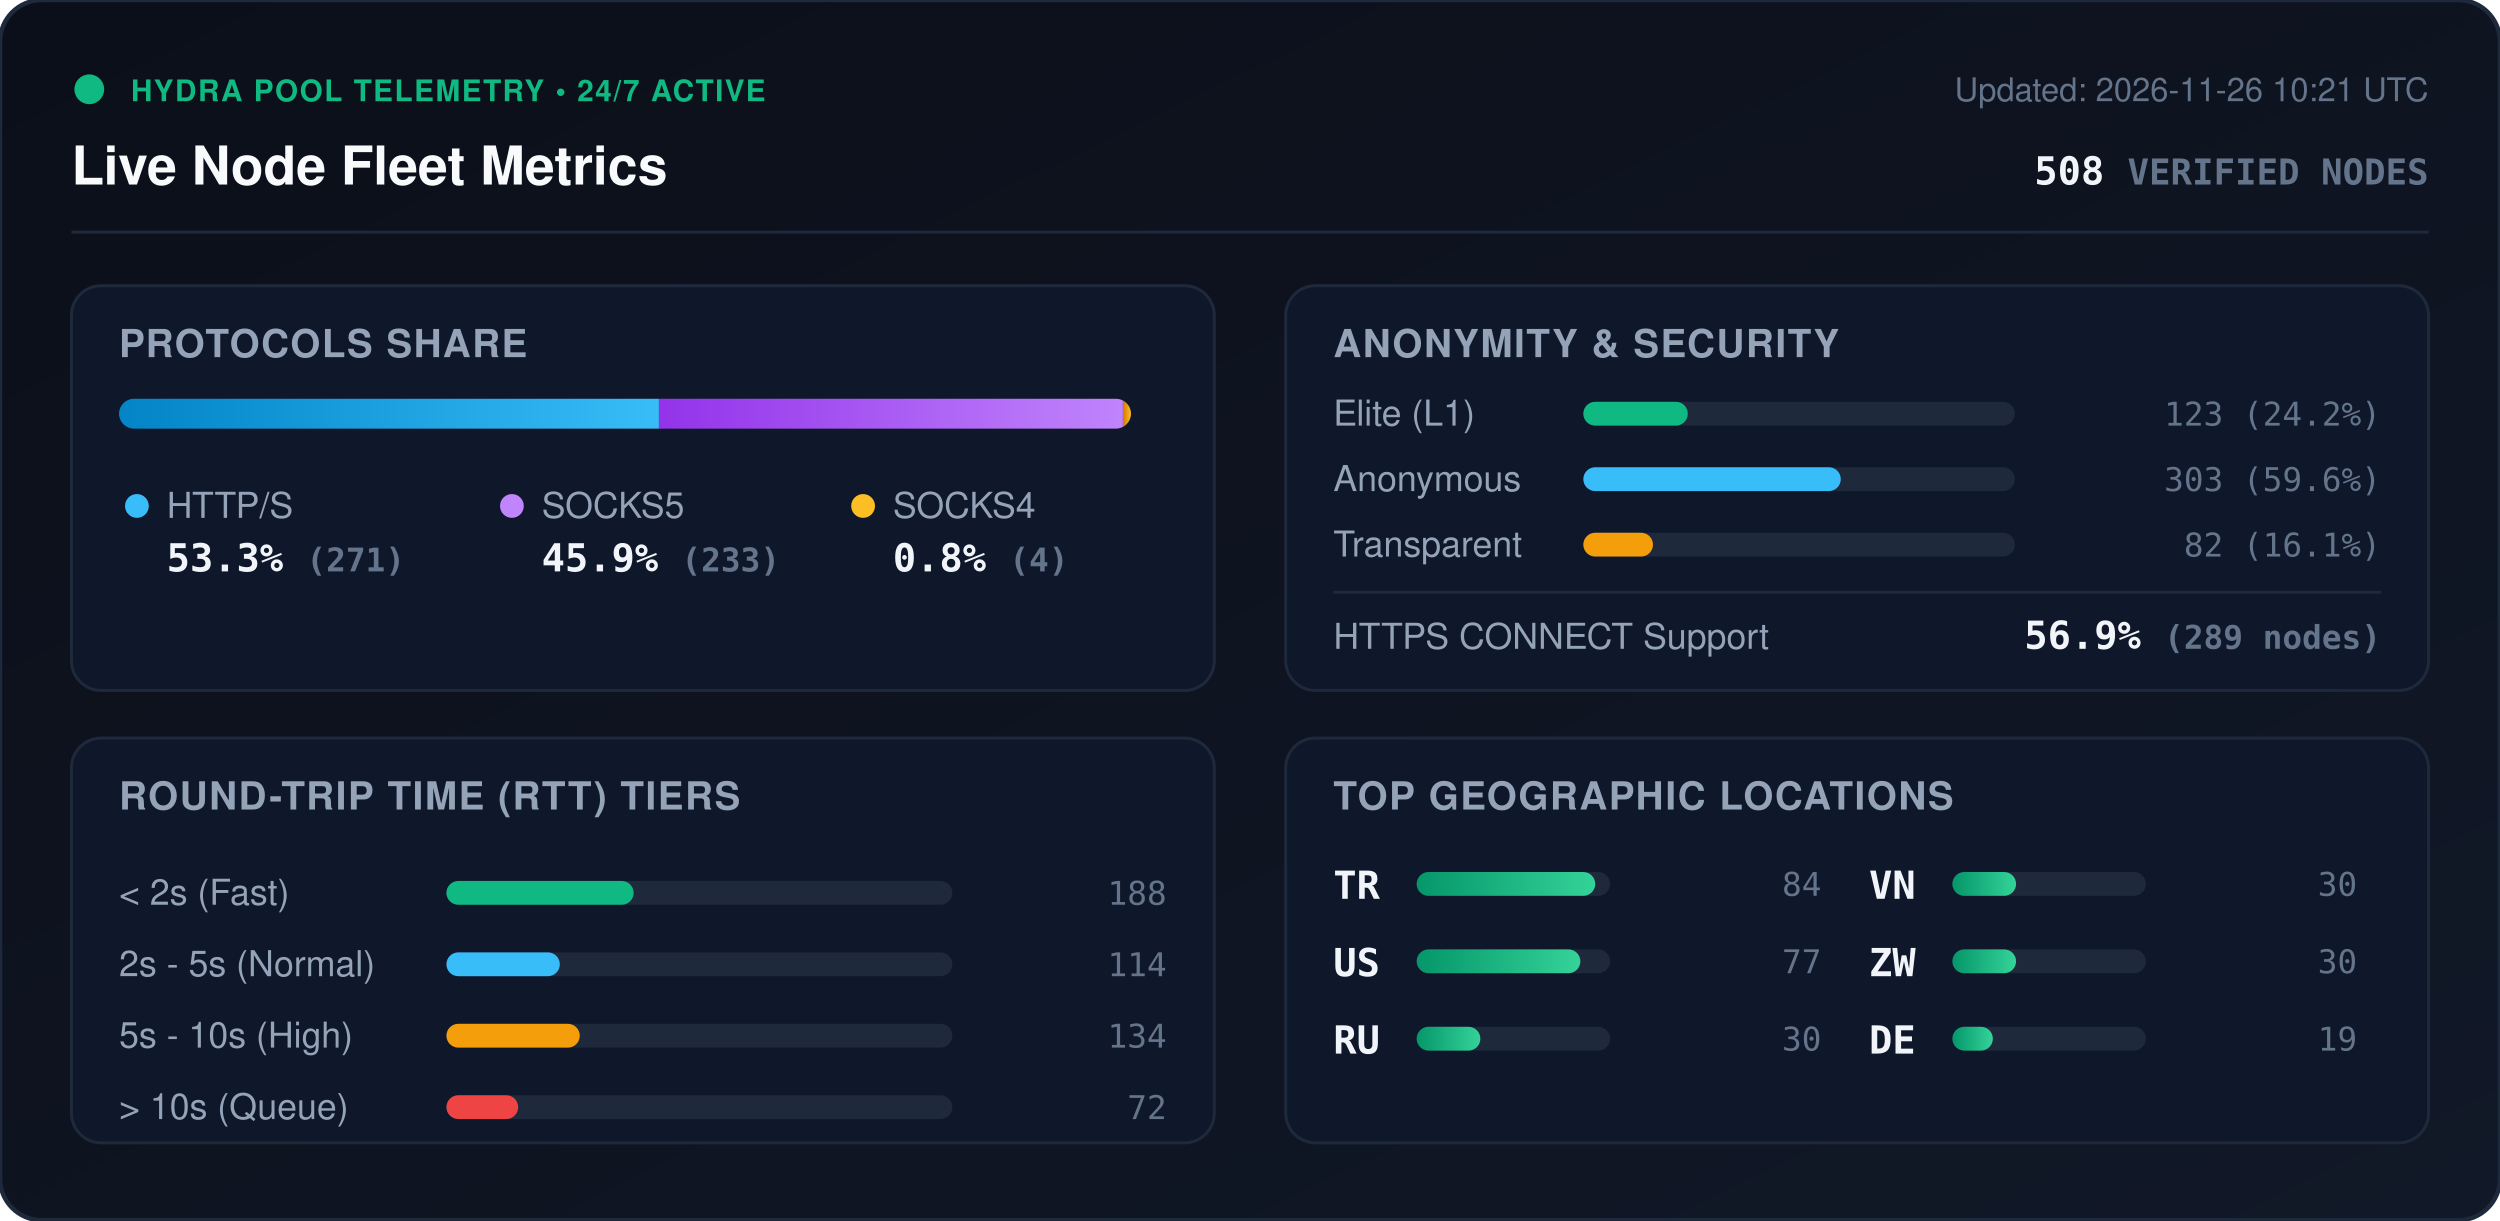
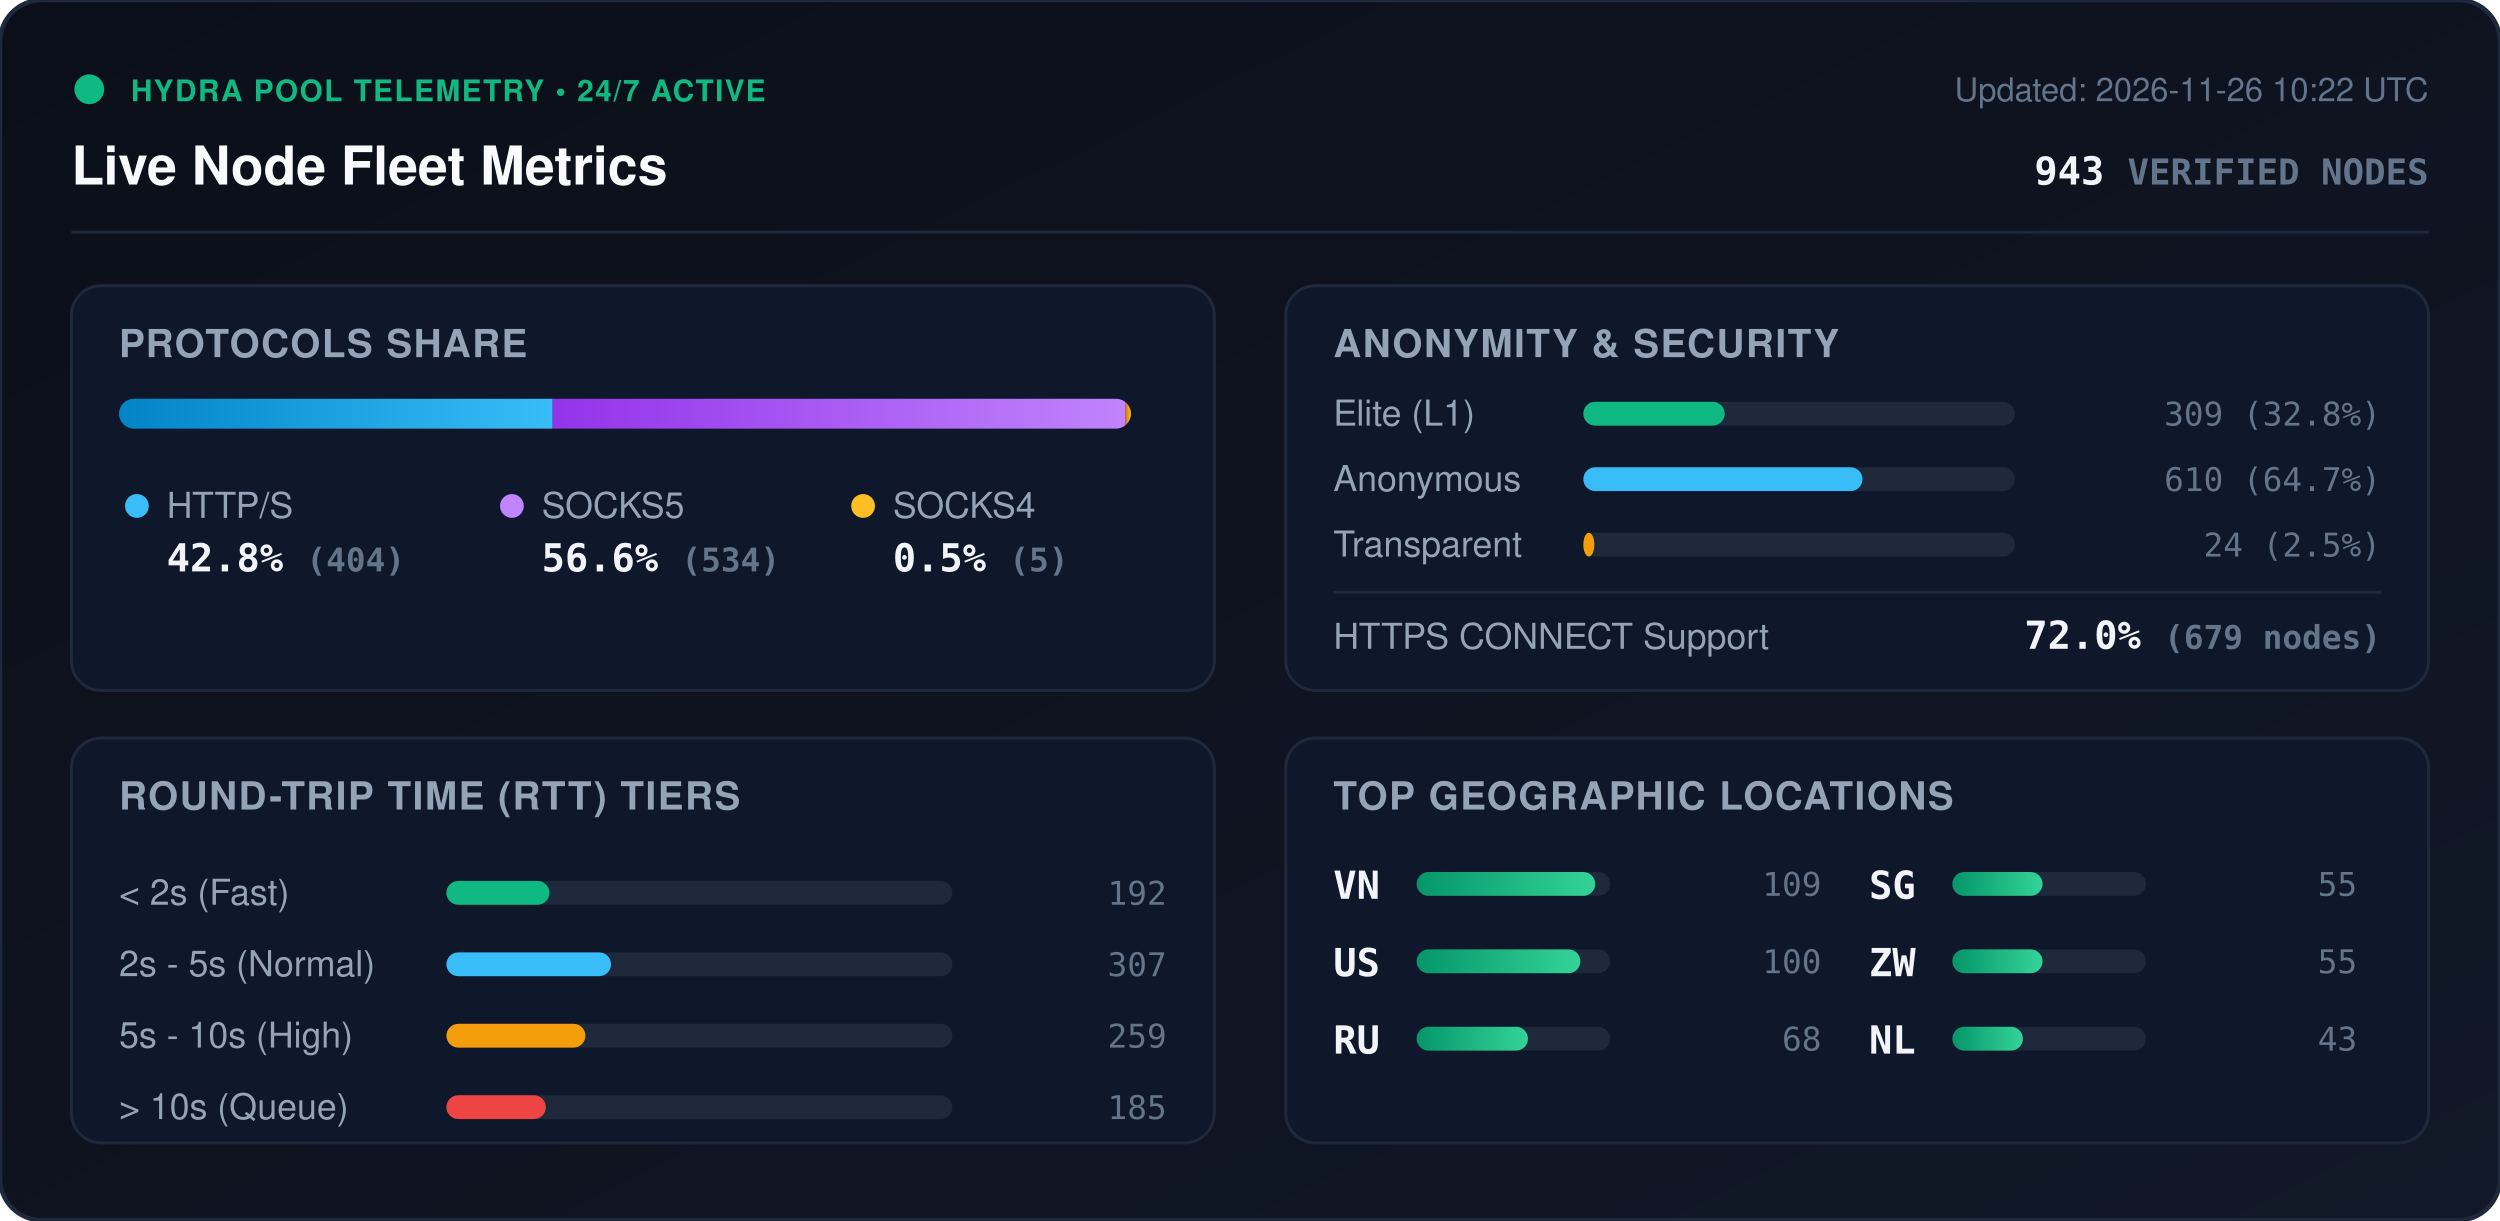
<svg xmlns="http://www.w3.org/2000/svg" viewBox="0 0 840 410" width="840" height="410" style="max-width: 100%; height: auto;">
  <defs>
    <linearGradient id="bg" x1="0%" y1="0%" x2="100%" y2="100%">
      <stop offset="0%" stop-color="#0b0f19" />
      <stop offset="100%" stop-color="#111827" />
    </linearGradient>
    <linearGradient id="bar-http" x1="0%" y1="0%" x2="100%" y2="0%">
      <stop offset="0%" stop-color="#0284c7" />
      <stop offset="100%" stop-color="#38bdf8" />
    </linearGradient>
    <linearGradient id="bar-socks5" x1="0%" y1="0%" x2="100%" y2="0%">
      <stop offset="0%" stop-color="#9333ea" />
      <stop offset="100%" stop-color="#c084fc" />
    </linearGradient>
    <linearGradient id="bar-socks4" x1="0%" y1="0%" x2="100%" y2="0%">
      <stop offset="0%" stop-color="#d97706" />
      <stop offset="100%" stop-color="#fbbf24" />
    </linearGradient>
    <linearGradient id="bar-green" x1="0%" y1="0%" x2="100%" y2="0%">
      <stop offset="0%" stop-color="#059669" />
      <stop offset="100%" stop-color="#34d399" />
    </linearGradient>
    <clipPath id="prog-track-clip">
      <rect width="340.0" height="10" rx="5" />
    </clipPath>
    <style>
      .title { font: 700 18px -apple-system, BlinkMacSystemFont, 'Segoe UI', Helvetica, Arial, sans-serif; fill: #f8fafc; }
      .sub { font: 500 11px -apple-system, BlinkMacSystemFont, 'Segoe UI', Helvetica, Arial, sans-serif; fill: #64748b; }
      .section-hdr { font: 600 13px -apple-system, BlinkMacSystemFont, 'Segoe UI', Helvetica, Arial, sans-serif; fill: #94a3b8; letter-spacing: 0.5px; }
      .metric-val { font: 700 13px -apple-system, BlinkMacSystemFont, 'Segoe UI', Helvetica, Arial, sans-serif; fill: #f1f5f9; }
      .metric-lbl { font: 500 12px -apple-system, BlinkMacSystemFont, 'Segoe UI', Helvetica, Arial, sans-serif; fill: #94a3b8; }
      .badge-txt { font: 700 10px -apple-system, BlinkMacSystemFont, 'Segoe UI', Helvetica, Arial, sans-serif; fill: #10b981; letter-spacing: 0.5px; }
      .mono { font-family: ui-monospace, SFMono-Regular, Menlo, Monaco, Consolas, monospace; }
      .pulse { animation: beacon 2s infinite ease-in-out; }
      @keyframes beacon { 0%, 100% { opacity: 1; } 50% { opacity: 0.35; } }
    </style>
  </defs>
  <rect width="840" height="410" rx="14" fill="url(#bg)" stroke="#1e293b" stroke-width="1.5" />
  <g transform="translate(24, 24)">
    <circle cx="6" cy="6" r="5" fill="#10b981" class="pulse" />
    <text x="20" y="10" class="badge-txt">HYDRA POOL TELEMETRY • 24/7 ACTIVE</text>
    <text x="0" y="38" class="title">Live Node Fleet Metrics</text>
-     <text x="792" y="10" text-anchor="end" class="sub">Updated: 2026-11-26 10:21 UTC</text>
-     <text x="792" y="38" text-anchor="end" class="metric-val mono" fill="#38bdf8">508 <tspan font-size="12" fill="#64748b">VERIFIED NODES</tspan>
+     <text x="792" y="10" text-anchor="end" class="sub">Updated: 2026-11-26 10:22 UTC</text>
+     <text x="792" y="38" text-anchor="end" class="metric-val mono" fill="#38bdf8">943 <tspan font-size="12" fill="#64748b">VERIFIED NODES</tspan>
    </text>
  </g>
  <line x1="24" y1="78" x2="816" y2="78" stroke="#1e293b" stroke-width="1" />
  <g transform="translate(24, 96)">
    <rect width="384" height="136" rx="10" fill="#0f172a" stroke="#1e293b" />
    <text x="16" y="24" class="section-hdr">PROTOCOLS SHARE</text>
    <g transform="translate(16, 38)">
      <rect width="340.0" height="10" rx="5" fill="#1e293b" />
      <g clip-path="url(#prog-track-clip)">
-         <rect x="0" width="181.4" height="10" fill="url(#bar-http)" />
-         <rect x="181.4" width="155.9" height="10" fill="url(#bar-socks5)" />
-         <rect x="337.3" width="2.7" height="10" fill="url(#bar-socks4)" />
+         <rect x="0" width="145.7" height="10" fill="url(#bar-http)" />
+         <rect x="145.7" width="192.5" height="10" fill="url(#bar-socks5)" />
+         <rect x="338.2" width="1.8" height="10" fill="url(#bar-socks4)" />
      </g>
    </g>
    <g transform="translate(16, 68)">
      <circle cx="6" cy="6" r="4" fill="#38bdf8" />
      <text x="16" y="10" class="metric-lbl">HTTP/S</text>
-       <text x="16" y="28" class="metric-val mono">53.3% <tspan font-size="11" fill="#64748b">(271)</tspan>
+       <text x="16" y="28" class="metric-val mono">42.8% <tspan font-size="11" fill="#64748b">(404)</tspan>
      </text>
      <circle cx="132" cy="6" r="4" fill="#c084fc" />
      <text x="142" y="10" class="metric-lbl">SOCKS5</text>
-       <text x="142" y="28" class="metric-val mono">45.9% <tspan font-size="11" fill="#64748b">(233)</tspan>
+       <text x="142" y="28" class="metric-val mono">56.6% <tspan font-size="11" fill="#64748b">(534)</tspan>
      </text>
      <circle cx="250" cy="6" r="4" fill="#fbbf24" />
      <text x="260" y="10" class="metric-lbl">SOCKS4</text>
-       <text x="260" y="28" class="metric-val mono">0.8% <tspan font-size="11" fill="#64748b">(4)</tspan>
+       <text x="260" y="28" class="metric-val mono">0.5% <tspan font-size="11" fill="#64748b">(5)</tspan>
      </text>
    </g>
  </g>
  <g transform="translate(432, 96)">
    <rect width="384" height="136" rx="10" fill="#0f172a" stroke="#1e293b" />
    <text x="16" y="24" class="section-hdr">ANONYMITY &amp; SECURITY</text>
    <text x="16" y="47" class="metric-lbl">Elite (L1)</text>
    <rect x="100" y="39" width="145.0" height="8" rx="4" fill="#1e293b" />
-     <rect x="100" y="39" width="35.1" height="8" rx="4" fill="#10b981" />
-     <text x="368" y="47" text-anchor="end" class="mono sub" fill="#e2e8f0">123 (24.2%)</text>
+     <rect x="100" y="39" width="47.5" height="8" rx="4" fill="#10b981" />
+     <text x="368" y="47" text-anchor="end" class="mono sub" fill="#e2e8f0">309 (32.8%)</text>
    <text x="16" y="69" class="metric-lbl">Anonymous</text>
    <rect x="100" y="61" width="145.0" height="8" rx="4" fill="#1e293b" />
-     <rect x="100" y="61" width="86.5" height="8" rx="4" fill="#38bdf8" />
-     <text x="368" y="69" text-anchor="end" class="mono sub" fill="#e2e8f0">303 (59.6%)</text>
+     <rect x="100" y="61" width="93.8" height="8" rx="4" fill="#38bdf8" />
+     <text x="368" y="69" text-anchor="end" class="mono sub" fill="#e2e8f0">610 (64.7%)</text>
    <text x="16" y="91" class="metric-lbl">Transparent</text>
    <rect x="100" y="83" width="145.0" height="8" rx="4" fill="#1e293b" />
-     <rect x="100" y="83" width="23.4" height="8" rx="4" fill="#f59e0b" />
-     <text x="368" y="91" text-anchor="end" class="mono sub" fill="#e2e8f0">82 (16.1%)</text>
+     <rect x="100" y="83" width="3.7" height="8" rx="4" fill="#f59e0b" />
+     <text x="368" y="91" text-anchor="end" class="mono sub" fill="#e2e8f0">24 (2.5%)</text>
    <line x1="16" y1="103" x2="368" y2="103" stroke="#1e293b" stroke-width="1" />
    <text x="16" y="122" class="metric-lbl">HTTPS CONNECT Support</text>
-     <text x="368" y="122" text-anchor="end" class="metric-val mono" fill="#34d399">56.9% <tspan font-size="11" fill="#64748b">(289 nodes)</tspan>
+     <text x="368" y="122" text-anchor="end" class="metric-val mono" fill="#34d399">72.0% <tspan font-size="11" fill="#64748b">(679 nodes)</tspan>
    </text>
  </g>
  <g transform="translate(24, 248)">
    <rect width="384" height="136" rx="10" fill="#0f172a" stroke="#1e293b" />
    <text x="16" y="24" class="section-hdr">ROUND-TRIP TIME (RTT) TIERS</text>
    <g transform="translate(16, 42)">
      <text x="0" y="14" class="metric-lbl">&lt; 2s (Fast)</text>
      <rect x="110" y="6" width="170" height="8" rx="4" fill="#1e293b" />
-       <rect x="110" y="6" width="62.9" height="8" rx="4" fill="#10b981" />
-       <text x="352" y="14" text-anchor="end" class="mono sub">188</text>
+       <rect x="110" y="6" width="34.6" height="8" rx="4" fill="#10b981" />
+       <text x="352" y="14" text-anchor="end" class="mono sub">192</text>
      <text x="0" y="38" class="metric-lbl">2s - 5s (Normal)</text>
      <rect x="110" y="30" width="170" height="8" rx="4" fill="#1e293b" />
-       <rect x="110" y="30" width="38.1" height="8" rx="4" fill="#38bdf8" />
-       <text x="352" y="38" text-anchor="end" class="mono sub">114</text>
+       <rect x="110" y="30" width="55.3" height="8" rx="4" fill="#38bdf8" />
+       <text x="352" y="38" text-anchor="end" class="mono sub">307</text>
      <text x="0" y="62" class="metric-lbl">5s - 10s (High)</text>
      <rect x="110" y="54" width="170" height="8" rx="4" fill="#1e293b" />
-       <rect x="110" y="54" width="44.8" height="8" rx="4" fill="#f59e0b" />
-       <text x="352" y="62" text-anchor="end" class="mono sub">134</text>
+       <rect x="110" y="54" width="46.7" height="8" rx="4" fill="#f59e0b" />
+       <text x="352" y="62" text-anchor="end" class="mono sub">259</text>
      <text x="0" y="86" class="metric-lbl">&gt; 10s (Queue)</text>
      <rect x="110" y="78" width="170" height="8" rx="4" fill="#1e293b" />
-       <rect x="110" y="78" width="24.1" height="8" rx="4" fill="#ef4444" />
-       <text x="352" y="86" text-anchor="end" class="mono sub">72</text>
+       <rect x="110" y="78" width="33.4" height="8" rx="4" fill="#ef4444" />
+       <text x="352" y="86" text-anchor="end" class="mono sub">185</text>
    </g>
  </g>
  <g transform="translate(432, 248)">
    <rect width="384" height="136" rx="10" fill="#0f172a" stroke="#1e293b" />
    <text x="16" y="24" class="section-hdr">TOP GEOGRAPHIC LOCATIONS</text>
    <g transform="translate(16, 42)">
      <g transform="translate(0, 0)">
-         <text x="0" y="12" class="mono metric-val" font-size="12">TR</text>
+         <text x="0" y="12" class="mono metric-val" font-size="12">VN</text>
        <rect x="28" y="3" width="65" height="8" rx="4" fill="#1e293b" />
        <rect x="28" y="3" width="60.0" height="8" rx="4" fill="url(#bar-green)" />
-         <text x="164" y="11" text-anchor="end" class="mono sub">84</text>
+         <text x="164" y="11" text-anchor="end" class="mono sub">109</text>
      </g>
      <g transform="translate(0, 26)">
        <text x="0" y="12" class="mono metric-val" font-size="12">US</text>
        <rect x="28" y="3" width="65" height="8" rx="4" fill="#1e293b" />
        <rect x="28" y="3" width="55.0" height="8" rx="4" fill="url(#bar-green)" />
-         <text x="164" y="11" text-anchor="end" class="mono sub">77</text>
+         <text x="164" y="11" text-anchor="end" class="mono sub">100</text>
      </g>
      <g transform="translate(0, 52)">
        <text x="0" y="12" class="mono metric-val" font-size="12">RU</text>
        <rect x="28" y="3" width="65" height="8" rx="4" fill="#1e293b" />
-         <rect x="28" y="3" width="21.4" height="8" rx="4" fill="url(#bar-green)" />
-         <text x="164" y="11" text-anchor="end" class="mono sub">30</text>
+         <rect x="28" y="3" width="37.4" height="8" rx="4" fill="url(#bar-green)" />
+         <text x="164" y="11" text-anchor="end" class="mono sub">68</text>
      </g>
      <g transform="translate(180, 0)">
-         <text x="0" y="12" class="mono metric-val" font-size="12">VN</text>
+         <text x="0" y="12" class="mono metric-val" font-size="12">SG</text>
        <rect x="28" y="3" width="65" height="8" rx="4" fill="#1e293b" />
-         <rect x="28" y="3" width="21.4" height="8" rx="4" fill="url(#bar-green)" />
-         <text x="164" y="11" text-anchor="end" class="mono sub">30</text>
+         <rect x="28" y="3" width="30.3" height="8" rx="4" fill="url(#bar-green)" />
+         <text x="164" y="11" text-anchor="end" class="mono sub">55</text>
      </g>
      <g transform="translate(180, 26)">
        <text x="0" y="12" class="mono metric-val" font-size="12">ZW</text>
        <rect x="28" y="3" width="65" height="8" rx="4" fill="#1e293b" />
-         <rect x="28" y="3" width="21.4" height="8" rx="4" fill="url(#bar-green)" />
-         <text x="164" y="11" text-anchor="end" class="mono sub">30</text>
+         <rect x="28" y="3" width="30.3" height="8" rx="4" fill="url(#bar-green)" />
+         <text x="164" y="11" text-anchor="end" class="mono sub">55</text>
      </g>
      <g transform="translate(180, 52)">
-         <text x="0" y="12" class="mono metric-val" font-size="12">DE</text>
+         <text x="0" y="12" class="mono metric-val" font-size="12">NL</text>
        <rect x="28" y="3" width="65" height="8" rx="4" fill="#1e293b" />
-         <rect x="28" y="3" width="13.6" height="8" rx="4" fill="url(#bar-green)" />
-         <text x="164" y="11" text-anchor="end" class="mono sub">19</text>
+         <rect x="28" y="3" width="23.7" height="8" rx="4" fill="url(#bar-green)" />
+         <text x="164" y="11" text-anchor="end" class="mono sub">43</text>
      </g>
    </g>
  </g>
</svg>
